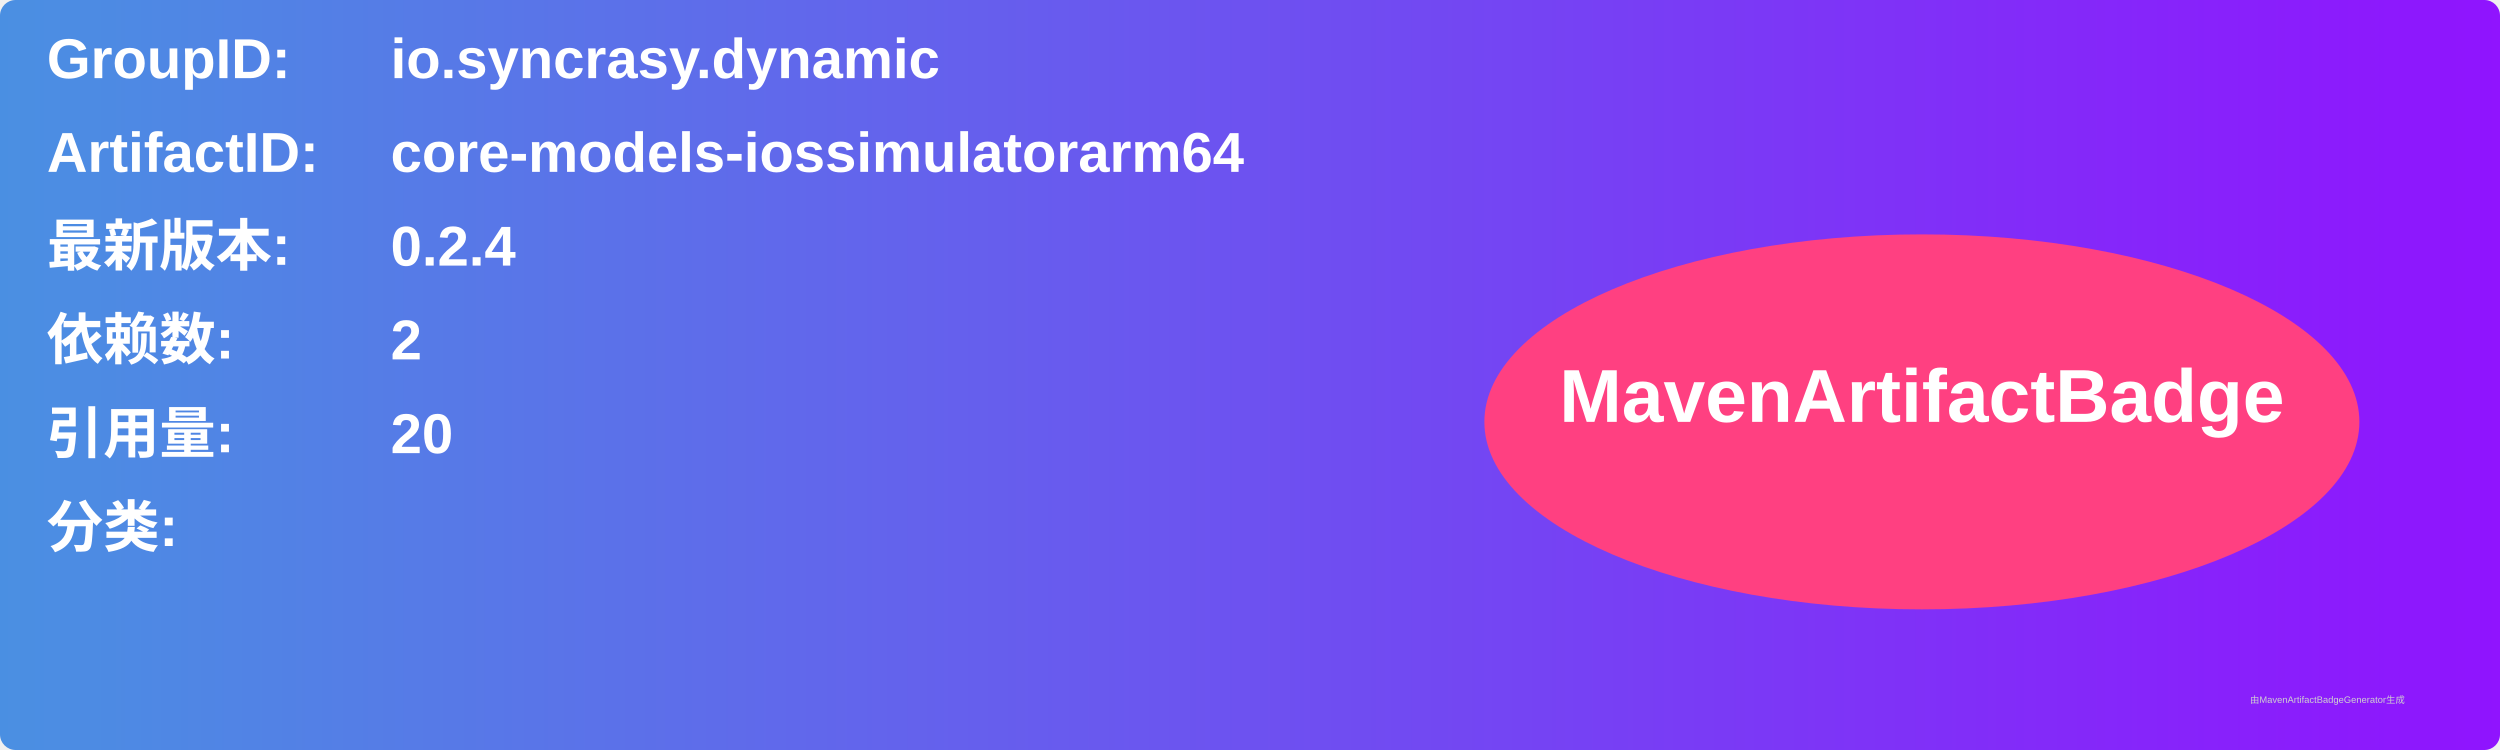
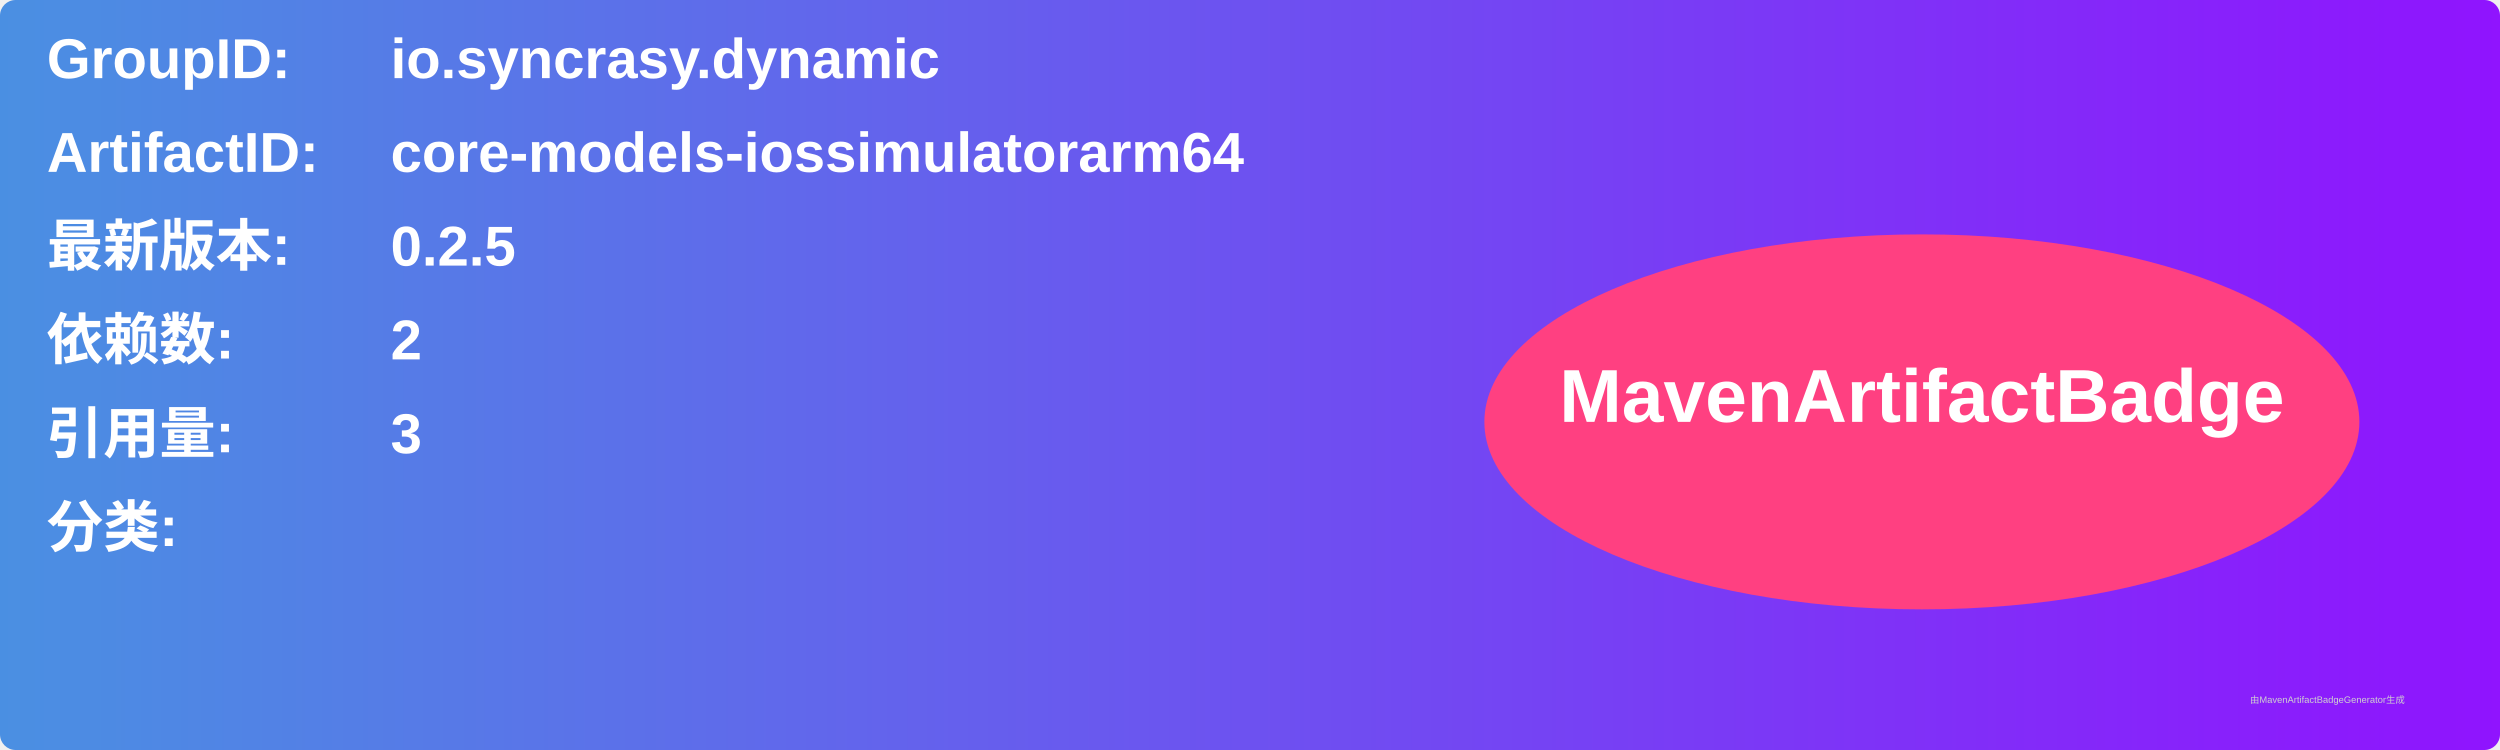
<svg xmlns="http://www.w3.org/2000/svg" width="800" height="240" viewBox="0 0 800 240">
  <linearGradient id="grad" x1="0%" y1="0%" x2="100%" y2="0%">
    <stop offset="0%" stop-color="#4a90e2" />
    <stop offset="100%" stop-color="#9013fe" />
  </linearGradient>
  <rect width="100%" height="100%" rx="5" ry="5" fill="url(#grad)" />
  <g transform="translate(15, 15)">
    <text x="0" y="10" font-family="Arial" font-size="18" fill="white" font-weight="bold" width="260">GroupID:</text>
    <text x="110" y="10" font-family="Arial" font-size="18" fill="white" font-weight="bold" width="460">io.syncrasy.dynamic</text>
    <text x="0" y="40" font-family="Arial" font-size="18" fill="white" font-weight="bold" width="260">ArtifactID:</text>
    <text x="110" y="40" font-family="Arial" font-size="18" fill="white" font-weight="bold" width="460">core-models-iossimulatorarm64</text>
    <text x="0" y="70" font-family="Arial" font-size="18" fill="white" font-weight="bold">最新版本:</text>
    <text x="110" y="70" font-family="Arial" font-size="18" fill="white" font-weight="bold">
-       <tspan font-weight="bold">0.2.4</tspan>
+       <tspan font-weight="bold">0.2.5</tspan>
    </text>
    <text x="0" y="100" font-family="Arial" font-size="18" fill="white" font-weight="bold">依赖数: </text>
    <text x="110" y="100" font-family="Arial" font-size="18" fill="white">
      <tspan font-weight="bold">2</tspan>
    </text>
    <text x="0" y="130" font-family="Arial" font-size="18" fill="white" font-weight="bold">引用量: </text>
    <text x="110" y="130" font-family="Arial" font-size="18" fill="white">
-       <tspan font-weight="bold">20</tspan>
+       <tspan font-weight="bold">3</tspan>
    </text>
    <text x="0" y="160" font-family="Arial" font-size="18" fill="white" font-weight="bold">分类:</text>
    <text x="10" y="190" font-family="Arial" font-size="10" fill="white">
      <tspan font-weight="bold" />
    </text>
    <ellipse cx="600" cy="120" rx="140" ry="60" fill="#ff4081" />
    <text x="600" y="120" text-anchor="middle" font-family="Arial" font-size="24" fill="white" font-weight="bold">MavenArtifactBadge</text>
  </g>
  <text x="720" y="225" font-family="Arial" font-size="3" fill="#d0d0d0">由MavenArtifactBadgeGenerator生成</text>
</svg>
